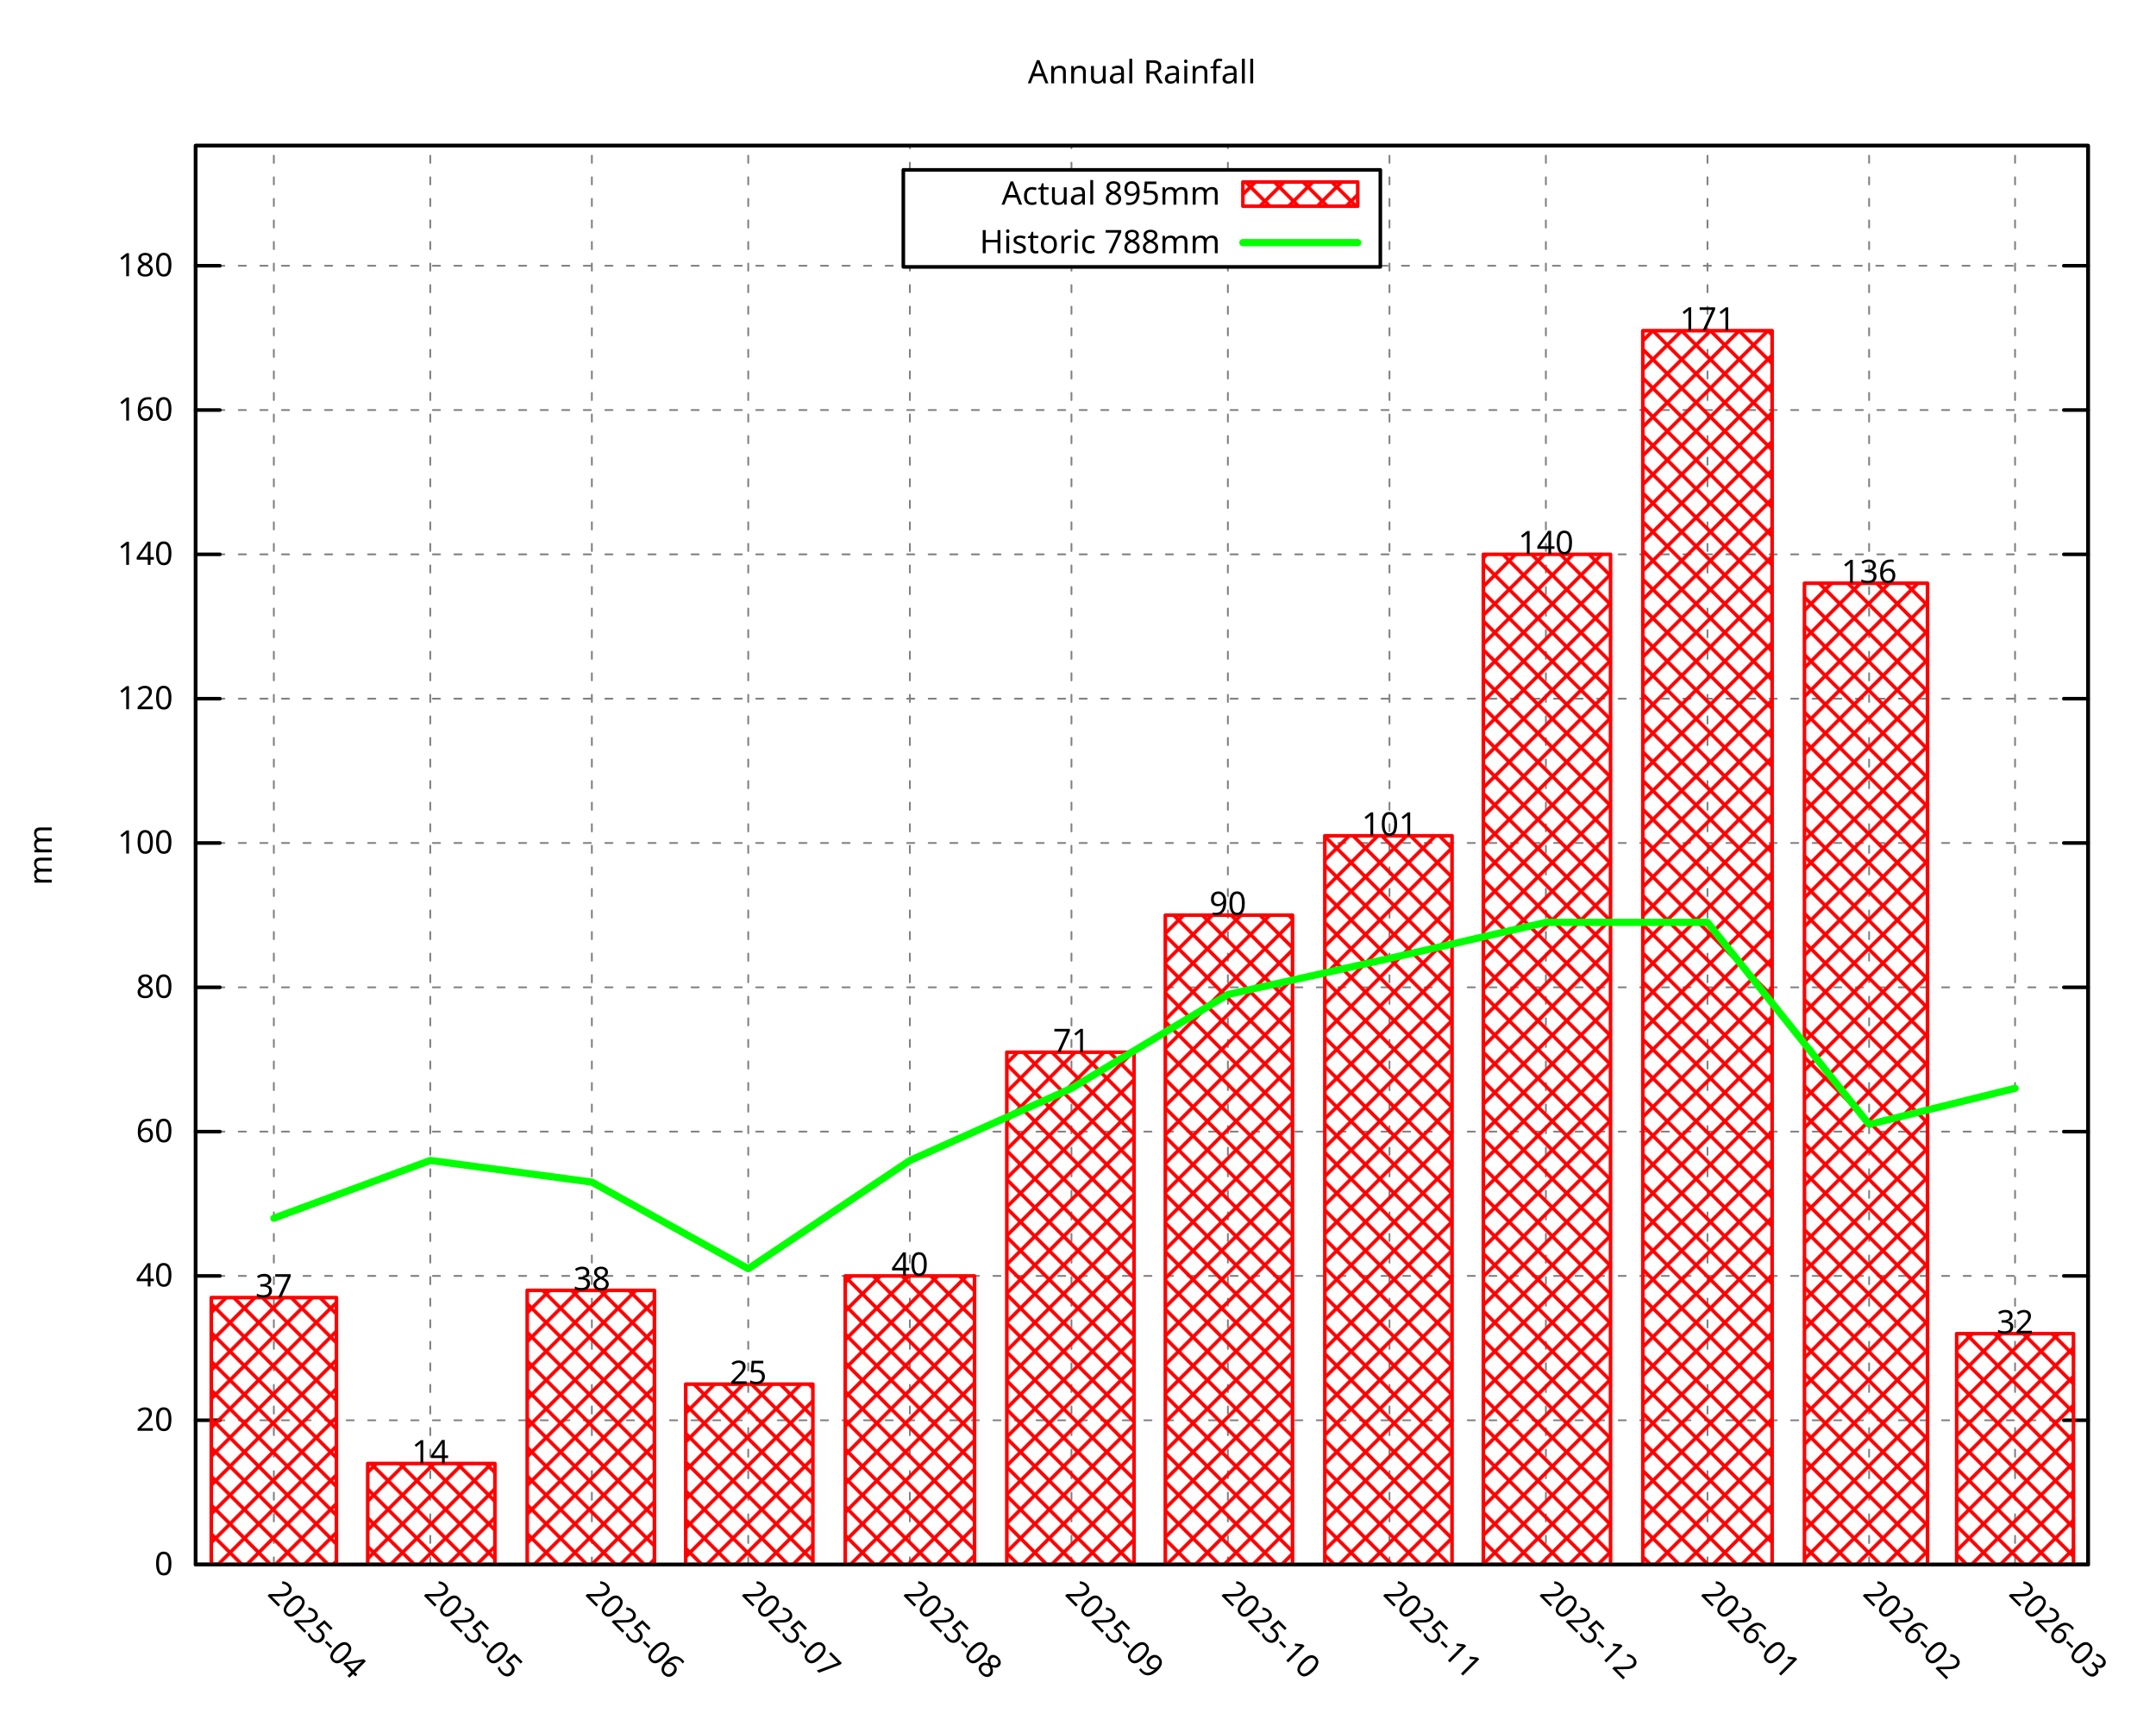
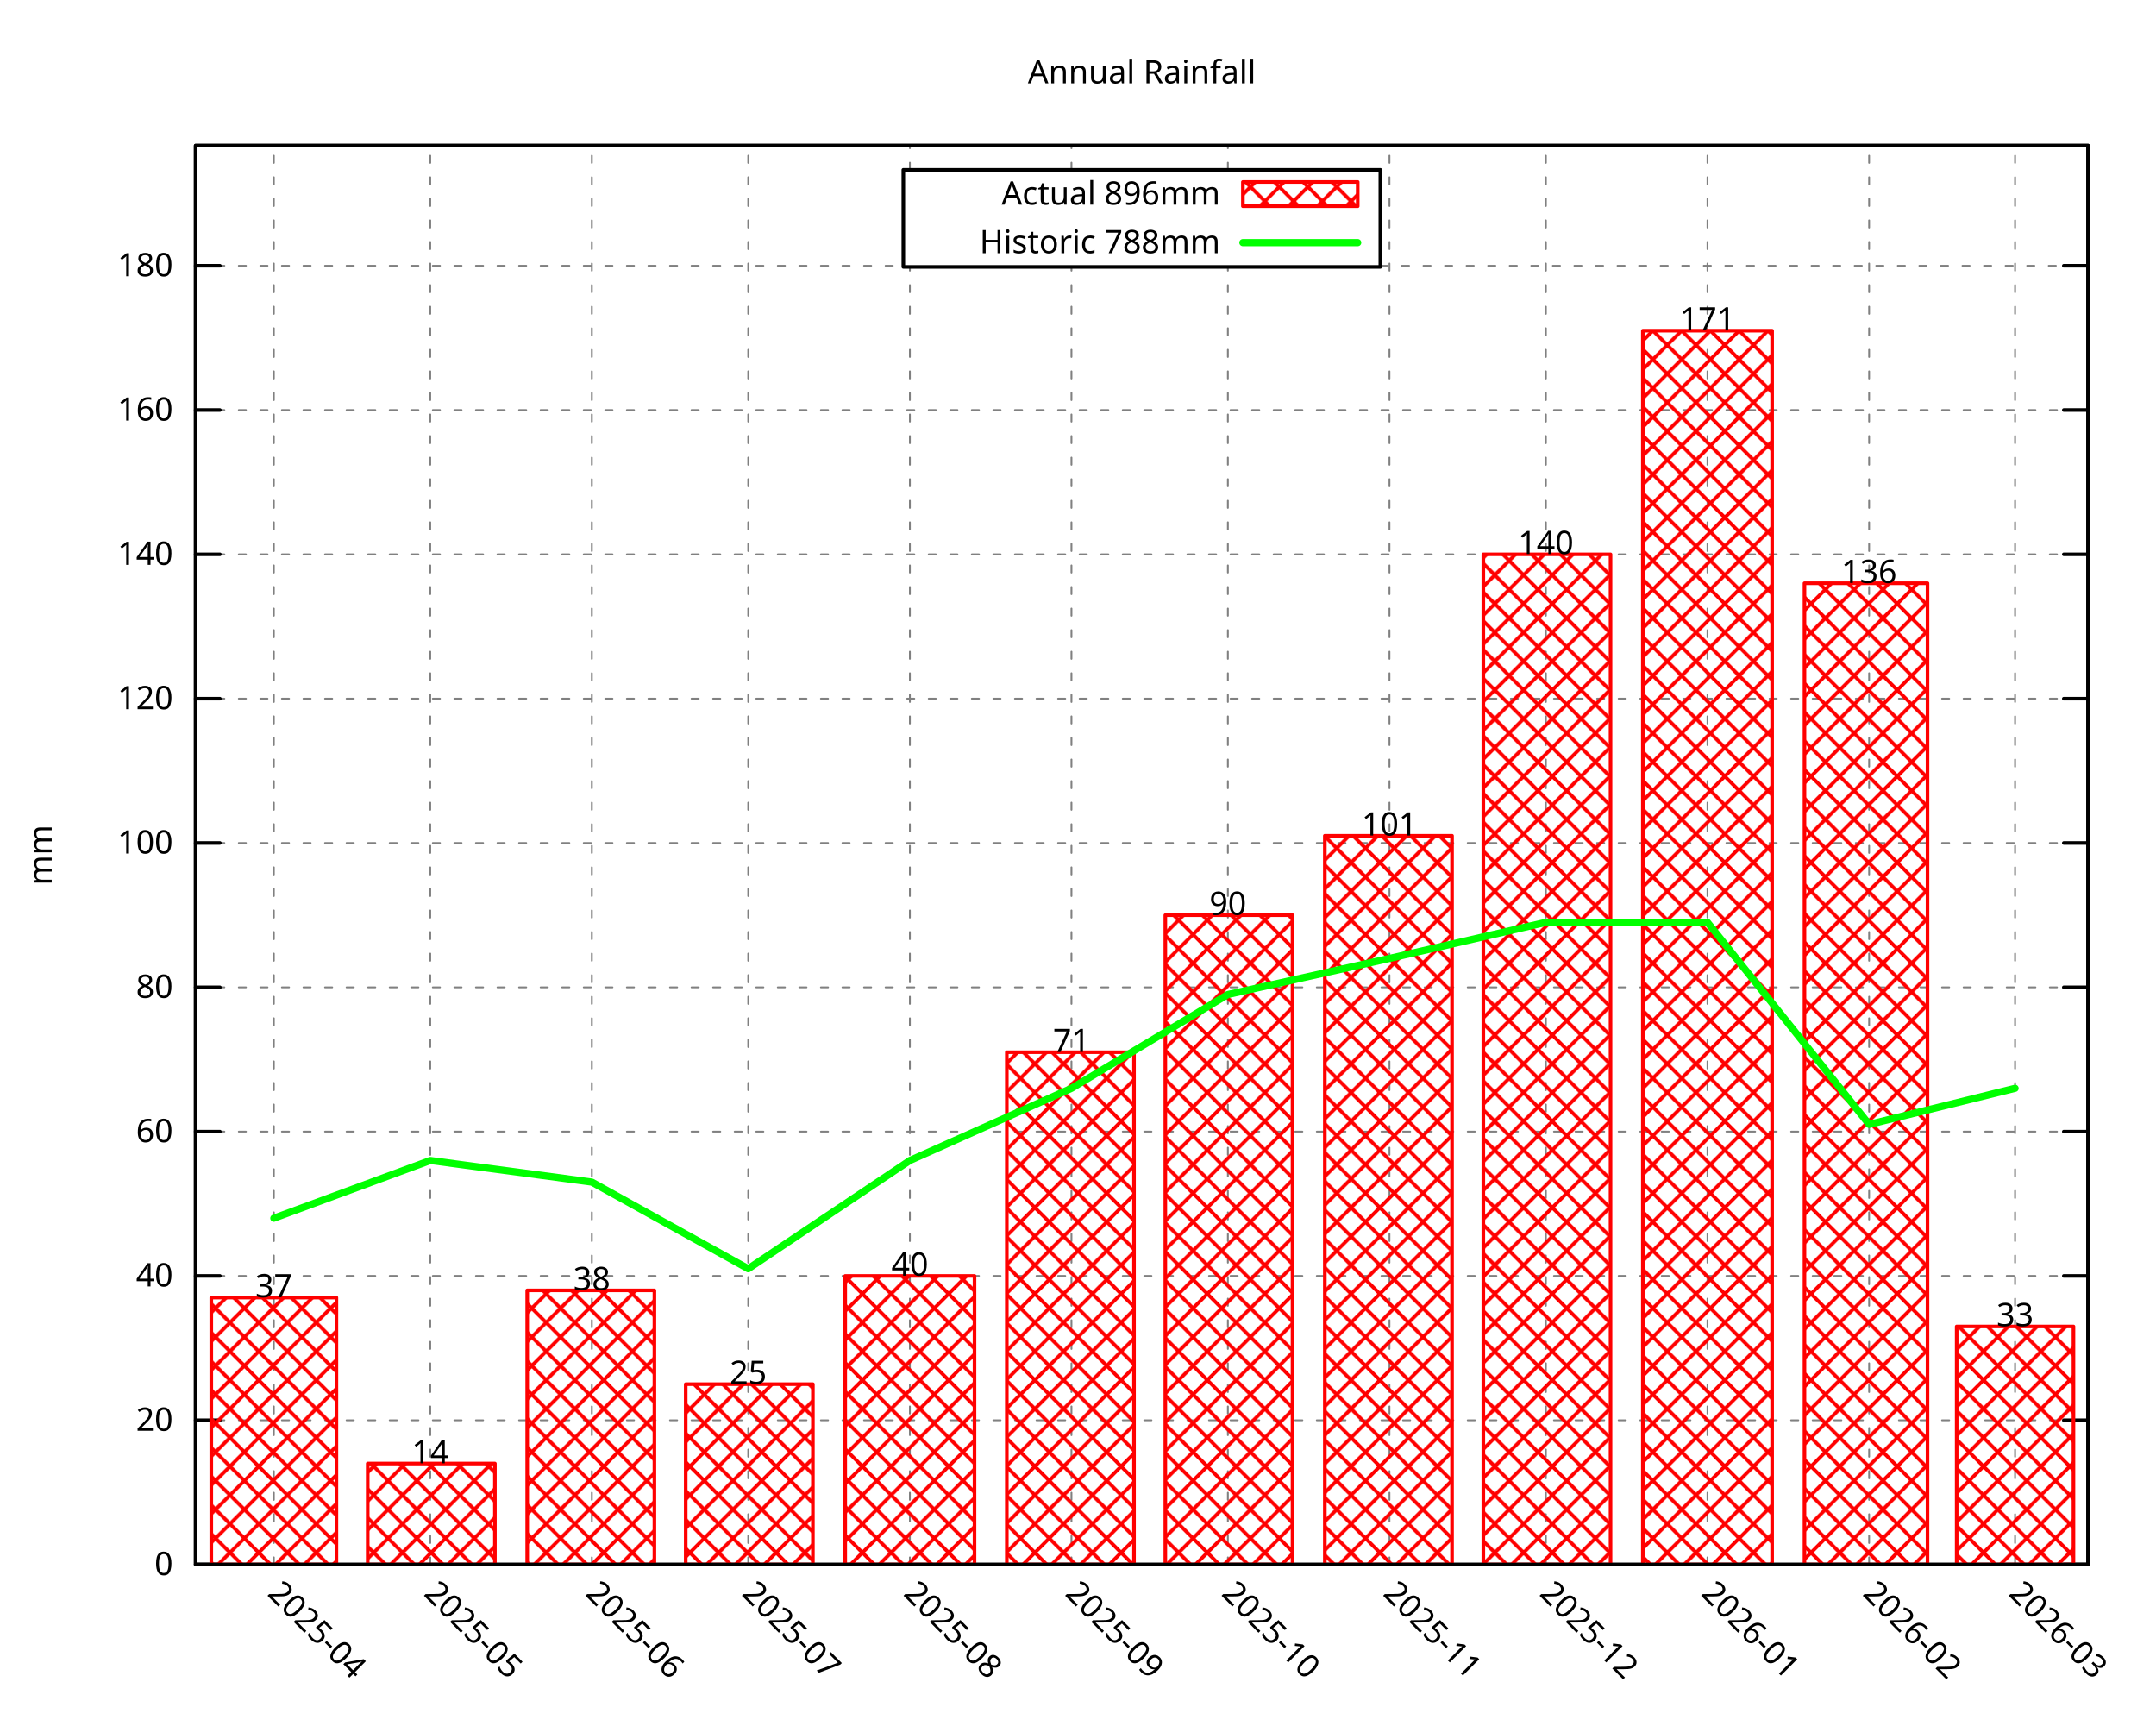
<svg xmlns="http://www.w3.org/2000/svg" xmlns:xlink="http://www.w3.org/1999/xlink" width="600" height="480" viewBox="0 0 600 480">
  <g id="gnuplot_canvas">
    <rect x="0" y="0" width="600" height="480" fill="none" />
    <defs>
      <circle id="gpDot" r="0.5" stroke-width="0.5" stroke="currentColor" />
      <path id="gpPt0" stroke-width="0.296" stroke="currentColor" d="M-1,0 h2 M0,-1 v2" />
      <path id="gpPt1" stroke-width="0.296" stroke="currentColor" d="M-1,-1 L1,1 M1,-1 L-1,1" />
      <path id="gpPt2" stroke-width="0.296" stroke="currentColor" d="M-1,0 L1,0 M0,-1 L0,1 M-1,-1 L1,1 M-1,1 L1,-1" />
      <rect id="gpPt3" stroke-width="0.296" stroke="currentColor" x="-1" y="-1" width="2" height="2" />
      <rect id="gpPt4" stroke-width="0.296" stroke="currentColor" fill="currentColor" x="-1" y="-1" width="2" height="2" />
      <circle id="gpPt5" stroke-width="0.296" stroke="currentColor" cx="0" cy="0" r="1" />
      <use xlink:href="#gpPt5" id="gpPt6" fill="currentColor" stroke="none" />
      <path id="gpPt7" stroke-width="0.296" stroke="currentColor" d="M0,-1.33 L-1.33,0.67 L1.33,0.67 z" />
      <use xlink:href="#gpPt7" id="gpPt8" fill="currentColor" stroke="none" />
      <use xlink:href="#gpPt7" id="gpPt9" stroke="currentColor" transform="rotate(180)" />
      <use xlink:href="#gpPt9" id="gpPt10" fill="currentColor" stroke="none" />
      <use xlink:href="#gpPt3" id="gpPt11" stroke="currentColor" transform="rotate(45)" />
      <use xlink:href="#gpPt11" id="gpPt12" fill="currentColor" stroke="none" />
      <path id="gpPt13" stroke-width="0.296" stroke="currentColor" d="M0,1.330 L1.265,0.411 L0.782,-1.067 L-0.782,-1.076 L-1.265,0.411 z" />
      <use xlink:href="#gpPt13" id="gpPt14" fill="currentColor" stroke="none" />
      <filter id="textbox" filterUnits="objectBoundingBox" x="0" y="0" height="1" width="1">
        <feFlood flood-color="white" flood-opacity="1" result="bgnd" />
        <feComposite in="SourceGraphic" in2="bgnd" operator="atop" />
      </filter>
      <filter id="greybox" filterUnits="objectBoundingBox" x="0" y="0" height="1" width="1">
        <feFlood flood-color="lightgrey" flood-opacity="1" result="grey" />
        <feComposite in="SourceGraphic" in2="grey" operator="atop" />
      </filter>
    </defs>
    <g fill="none" color="white" stroke="currentColor" stroke-width="1.00" stroke-linecap="round" stroke-linejoin="round">
</g>
    <g fill="none" color="black" stroke="currentColor" stroke-width="1.00" stroke-linecap="round" stroke-linejoin="round">
</g>
    <g fill="none" color="black" stroke="black" stroke-width="0.50" stroke-linecap="round" stroke-linejoin="round">
</g>
    <g fill="none" color="gray" stroke="currentColor" stroke-width="0.50" stroke-linecap="round" stroke-linejoin="round">
      <path stroke="gray" stroke-dasharray="2,4" class="gridline" d="M54.45,435.32 L581.09,435.32  " />
    </g>
    <g fill="none" color="gray" stroke="gray" stroke-width="1.00" stroke-linecap="round" stroke-linejoin="round">
</g>
    <g fill="none" color="black" stroke="currentColor" stroke-width="1.00" stroke-linecap="round" stroke-linejoin="round">
      <path stroke="black" d="M54.45,435.32 L61.20,435.32 M581.09,435.32 L574.34,435.32  " />
      <g transform="translate(48.15,438.25)" stroke="none" fill="black" font-family="Droid Sans" font-size="9.00" text-anchor="end">
        <text>
          <tspan font-family="Droid Sans"> 0</tspan>
        </text>
      </g>
    </g>
    <g fill="none" color="black" stroke="currentColor" stroke-width="1.00" stroke-linecap="round" stroke-linejoin="round">
</g>
    <g fill="none" color="black" stroke="black" stroke-width="0.50" stroke-linecap="round" stroke-linejoin="round">
</g>
    <g fill="none" color="gray" stroke="currentColor" stroke-width="0.50" stroke-linecap="round" stroke-linejoin="round">
      <path stroke="gray" stroke-dasharray="2,4" class="gridline" d="M54.45,395.17 L581.09,395.17  " />
    </g>
    <g fill="none" color="gray" stroke="gray" stroke-width="1.00" stroke-linecap="round" stroke-linejoin="round">
</g>
    <g fill="none" color="black" stroke="currentColor" stroke-width="1.00" stroke-linecap="round" stroke-linejoin="round">
      <path stroke="black" d="M54.45,395.17 L61.20,395.17 M581.09,395.17 L574.34,395.17  " />
      <g transform="translate(48.15,398.10)" stroke="none" fill="black" font-family="Droid Sans" font-size="9.00" text-anchor="end">
        <text>
          <tspan font-family="Droid Sans"> 20</tspan>
        </text>
      </g>
    </g>
    <g fill="none" color="black" stroke="currentColor" stroke-width="1.00" stroke-linecap="round" stroke-linejoin="round">
</g>
    <g fill="none" color="black" stroke="black" stroke-width="0.50" stroke-linecap="round" stroke-linejoin="round">
</g>
    <g fill="none" color="gray" stroke="currentColor" stroke-width="0.50" stroke-linecap="round" stroke-linejoin="round">
      <path stroke="gray" stroke-dasharray="2,4" class="gridline" d="M54.45,355.01 L581.09,355.01  " />
    </g>
    <g fill="none" color="gray" stroke="gray" stroke-width="1.00" stroke-linecap="round" stroke-linejoin="round">
</g>
    <g fill="none" color="black" stroke="currentColor" stroke-width="1.00" stroke-linecap="round" stroke-linejoin="round">
      <path stroke="black" d="M54.45,355.01 L61.20,355.01 M581.09,355.01 L574.34,355.01  " />
      <g transform="translate(48.15,357.94)" stroke="none" fill="black" font-family="Droid Sans" font-size="9.00" text-anchor="end">
        <text>
          <tspan font-family="Droid Sans"> 40</tspan>
        </text>
      </g>
    </g>
    <g fill="none" color="black" stroke="currentColor" stroke-width="1.00" stroke-linecap="round" stroke-linejoin="round">
</g>
    <g fill="none" color="black" stroke="black" stroke-width="0.50" stroke-linecap="round" stroke-linejoin="round">
</g>
    <g fill="none" color="gray" stroke="currentColor" stroke-width="0.50" stroke-linecap="round" stroke-linejoin="round">
      <path stroke="gray" stroke-dasharray="2,4" class="gridline" d="M54.45,314.86 L581.09,314.86  " />
    </g>
    <g fill="none" color="gray" stroke="gray" stroke-width="1.00" stroke-linecap="round" stroke-linejoin="round">
</g>
    <g fill="none" color="black" stroke="currentColor" stroke-width="1.00" stroke-linecap="round" stroke-linejoin="round">
      <path stroke="black" d="M54.45,314.86 L61.20,314.86 M581.09,314.86 L574.34,314.86  " />
      <g transform="translate(48.15,317.79)" stroke="none" fill="black" font-family="Droid Sans" font-size="9.00" text-anchor="end">
        <text>
          <tspan font-family="Droid Sans"> 60</tspan>
        </text>
      </g>
    </g>
    <g fill="none" color="black" stroke="currentColor" stroke-width="1.00" stroke-linecap="round" stroke-linejoin="round">
</g>
    <g fill="none" color="black" stroke="black" stroke-width="0.50" stroke-linecap="round" stroke-linejoin="round">
</g>
    <g fill="none" color="gray" stroke="currentColor" stroke-width="0.50" stroke-linecap="round" stroke-linejoin="round">
      <path stroke="gray" stroke-dasharray="2,4" class="gridline" d="M54.45,274.71 L581.09,274.71  " />
    </g>
    <g fill="none" color="gray" stroke="gray" stroke-width="1.00" stroke-linecap="round" stroke-linejoin="round">
</g>
    <g fill="none" color="black" stroke="currentColor" stroke-width="1.00" stroke-linecap="round" stroke-linejoin="round">
      <path stroke="black" d="M54.45,274.71 L61.20,274.71 M581.09,274.71 L574.34,274.71  " />
      <g transform="translate(48.15,277.64)" stroke="none" fill="black" font-family="Droid Sans" font-size="9.00" text-anchor="end">
        <text>
          <tspan font-family="Droid Sans"> 80</tspan>
        </text>
      </g>
    </g>
    <g fill="none" color="black" stroke="currentColor" stroke-width="1.00" stroke-linecap="round" stroke-linejoin="round">
</g>
    <g fill="none" color="black" stroke="black" stroke-width="0.50" stroke-linecap="round" stroke-linejoin="round">
</g>
    <g fill="none" color="gray" stroke="currentColor" stroke-width="0.50" stroke-linecap="round" stroke-linejoin="round">
      <path stroke="gray" stroke-dasharray="2,4" class="gridline" d="M54.45,234.55 L581.09,234.55  " />
    </g>
    <g fill="none" color="gray" stroke="gray" stroke-width="1.00" stroke-linecap="round" stroke-linejoin="round">
</g>
    <g fill="none" color="black" stroke="currentColor" stroke-width="1.00" stroke-linecap="round" stroke-linejoin="round">
      <path stroke="black" d="M54.45,234.55 L61.20,234.55 M581.09,234.55 L574.34,234.55  " />
      <g transform="translate(48.15,237.48)" stroke="none" fill="black" font-family="Droid Sans" font-size="9.00" text-anchor="end">
        <text>
          <tspan font-family="Droid Sans"> 100</tspan>
        </text>
      </g>
    </g>
    <g fill="none" color="black" stroke="currentColor" stroke-width="1.00" stroke-linecap="round" stroke-linejoin="round">
</g>
    <g fill="none" color="black" stroke="black" stroke-width="0.50" stroke-linecap="round" stroke-linejoin="round">
</g>
    <g fill="none" color="gray" stroke="currentColor" stroke-width="0.50" stroke-linecap="round" stroke-linejoin="round">
      <path stroke="gray" stroke-dasharray="2,4" class="gridline" d="M54.45,194.40 L581.09,194.40  " />
    </g>
    <g fill="none" color="gray" stroke="gray" stroke-width="1.00" stroke-linecap="round" stroke-linejoin="round">
</g>
    <g fill="none" color="black" stroke="currentColor" stroke-width="1.00" stroke-linecap="round" stroke-linejoin="round">
      <path stroke="black" d="M54.45,194.40 L61.20,194.40 M581.09,194.40 L574.34,194.40  " />
      <g transform="translate(48.15,197.33)" stroke="none" fill="black" font-family="Droid Sans" font-size="9.00" text-anchor="end">
        <text>
          <tspan font-family="Droid Sans"> 120</tspan>
        </text>
      </g>
    </g>
    <g fill="none" color="black" stroke="currentColor" stroke-width="1.00" stroke-linecap="round" stroke-linejoin="round">
</g>
    <g fill="none" color="black" stroke="black" stroke-width="0.50" stroke-linecap="round" stroke-linejoin="round">
</g>
    <g fill="none" color="gray" stroke="currentColor" stroke-width="0.50" stroke-linecap="round" stroke-linejoin="round">
      <path stroke="gray" stroke-dasharray="2,4" class="gridline" d="M54.45,154.24 L581.09,154.24  " />
    </g>
    <g fill="none" color="gray" stroke="gray" stroke-width="1.00" stroke-linecap="round" stroke-linejoin="round">
</g>
    <g fill="none" color="black" stroke="currentColor" stroke-width="1.00" stroke-linecap="round" stroke-linejoin="round">
      <path stroke="black" d="M54.45,154.24 L61.20,154.24 M581.09,154.24 L574.34,154.24  " />
      <g transform="translate(48.15,157.17)" stroke="none" fill="black" font-family="Droid Sans" font-size="9.00" text-anchor="end">
        <text>
          <tspan font-family="Droid Sans"> 140</tspan>
        </text>
      </g>
    </g>
    <g fill="none" color="black" stroke="currentColor" stroke-width="1.00" stroke-linecap="round" stroke-linejoin="round">
</g>
    <g fill="none" color="black" stroke="black" stroke-width="0.50" stroke-linecap="round" stroke-linejoin="round">
</g>
    <g fill="none" color="gray" stroke="currentColor" stroke-width="0.50" stroke-linecap="round" stroke-linejoin="round">
      <path stroke="gray" stroke-dasharray="2,4" class="gridline" d="M54.45,114.09 L581.09,114.09  " />
    </g>
    <g fill="none" color="gray" stroke="gray" stroke-width="1.00" stroke-linecap="round" stroke-linejoin="round">
</g>
    <g fill="none" color="black" stroke="currentColor" stroke-width="1.00" stroke-linecap="round" stroke-linejoin="round">
      <path stroke="black" d="M54.45,114.09 L61.20,114.09 M581.09,114.09 L574.34,114.09  " />
      <g transform="translate(48.15,117.02)" stroke="none" fill="black" font-family="Droid Sans" font-size="9.00" text-anchor="end">
        <text>
          <tspan font-family="Droid Sans"> 160</tspan>
        </text>
      </g>
    </g>
    <g fill="none" color="black" stroke="currentColor" stroke-width="1.00" stroke-linecap="round" stroke-linejoin="round">
</g>
    <g fill="none" color="black" stroke="black" stroke-width="0.50" stroke-linecap="round" stroke-linejoin="round">
</g>
    <g fill="none" color="gray" stroke="currentColor" stroke-width="0.50" stroke-linecap="round" stroke-linejoin="round">
      <path stroke="gray" stroke-dasharray="2,4" class="gridline" d="M54.45,73.94 L251.39,73.94 M384.14,73.94 L581.09,73.94  " />
    </g>
    <g fill="none" color="gray" stroke="gray" stroke-width="1.00" stroke-linecap="round" stroke-linejoin="round">
</g>
    <g fill="none" color="black" stroke="currentColor" stroke-width="1.00" stroke-linecap="round" stroke-linejoin="round">
      <path stroke="black" d="M54.45,73.94 L61.20,73.94 M581.09,73.94 L574.34,73.94  " />
      <g transform="translate(48.15,76.87)" stroke="none" fill="black" font-family="Droid Sans" font-size="9.00" text-anchor="end">
        <text>
          <tspan font-family="Droid Sans"> 180</tspan>
        </text>
      </g>
    </g>
    <g fill="none" color="black" stroke="currentColor" stroke-width="1.00" stroke-linecap="round" stroke-linejoin="round">
</g>
    <g fill="none" color="black" stroke="black" stroke-width="0.50" stroke-linecap="round" stroke-linejoin="round">
</g>
    <g fill="none" color="gray" stroke="currentColor" stroke-width="0.50" stroke-linecap="round" stroke-linejoin="round">
      <path stroke="gray" stroke-dasharray="2,4" class="gridline" d="M76.21,435.32 L76.21,40.51  " />
    </g>
    <g fill="none" color="gray" stroke="gray" stroke-width="1.00" stroke-linecap="round" stroke-linejoin="round">
</g>
    <g fill="none" color="black" stroke="currentColor" stroke-width="1.00" stroke-linecap="round" stroke-linejoin="round">
      <path stroke="black" d="M76.21,435.32 M76.21,40.51  " />
      <g transform="translate(74.14,443.69) rotate(45.00)" stroke="none" fill="black" font-family="Droid Sans" font-size="9.00" text-anchor="start">
        <text>
          <tspan font-family="Droid Sans">2025-04</tspan>
        </text>
      </g>
    </g>
    <g fill="none" color="black" stroke="currentColor" stroke-width="1.00" stroke-linecap="round" stroke-linejoin="round">
</g>
    <g fill="none" color="black" stroke="black" stroke-width="0.50" stroke-linecap="round" stroke-linejoin="round">
</g>
    <g fill="none" color="gray" stroke="currentColor" stroke-width="0.50" stroke-linecap="round" stroke-linejoin="round">
      <path stroke="gray" stroke-dasharray="2,4" class="gridline" d="M119.74,435.32 L119.74,40.51  " />
    </g>
    <g fill="none" color="gray" stroke="gray" stroke-width="1.00" stroke-linecap="round" stroke-linejoin="round">
</g>
    <g fill="none" color="black" stroke="currentColor" stroke-width="1.00" stroke-linecap="round" stroke-linejoin="round">
      <path stroke="black" d="M119.74,435.32 M119.74,40.51  " />
      <g transform="translate(117.67,443.69) rotate(45.00)" stroke="none" fill="black" font-family="Droid Sans" font-size="9.00" text-anchor="start">
        <text>
          <tspan font-family="Droid Sans">2025-05</tspan>
        </text>
      </g>
    </g>
    <g fill="none" color="black" stroke="currentColor" stroke-width="1.00" stroke-linecap="round" stroke-linejoin="round">
</g>
    <g fill="none" color="black" stroke="black" stroke-width="0.50" stroke-linecap="round" stroke-linejoin="round">
</g>
    <g fill="none" color="gray" stroke="currentColor" stroke-width="0.50" stroke-linecap="round" stroke-linejoin="round">
      <path stroke="gray" stroke-dasharray="2,4" class="gridline" d="M164.71,435.32 L164.71,40.51  " />
    </g>
    <g fill="none" color="gray" stroke="gray" stroke-width="1.00" stroke-linecap="round" stroke-linejoin="round">
</g>
    <g fill="none" color="black" stroke="currentColor" stroke-width="1.00" stroke-linecap="round" stroke-linejoin="round">
      <path stroke="black" d="M164.71,435.32 M164.71,40.51  " />
      <g transform="translate(162.64,443.69) rotate(45.00)" stroke="none" fill="black" font-family="Droid Sans" font-size="9.00" text-anchor="start">
        <text>
          <tspan font-family="Droid Sans">2025-06</tspan>
        </text>
      </g>
    </g>
    <g fill="none" color="black" stroke="currentColor" stroke-width="1.00" stroke-linecap="round" stroke-linejoin="round">
</g>
    <g fill="none" color="black" stroke="black" stroke-width="0.50" stroke-linecap="round" stroke-linejoin="round">
</g>
    <g fill="none" color="gray" stroke="currentColor" stroke-width="0.50" stroke-linecap="round" stroke-linejoin="round">
      <path stroke="gray" stroke-dasharray="2,4" class="gridline" d="M208.23,435.32 L208.23,40.51  " />
    </g>
    <g fill="none" color="gray" stroke="gray" stroke-width="1.00" stroke-linecap="round" stroke-linejoin="round">
</g>
    <g fill="none" color="black" stroke="currentColor" stroke-width="1.00" stroke-linecap="round" stroke-linejoin="round">
      <path stroke="black" d="M208.23,435.32 M208.23,40.51  " />
      <g transform="translate(206.16,443.69) rotate(45.00)" stroke="none" fill="black" font-family="Droid Sans" font-size="9.00" text-anchor="start">
        <text>
          <tspan font-family="Droid Sans">2025-07</tspan>
        </text>
      </g>
    </g>
    <g fill="none" color="black" stroke="currentColor" stroke-width="1.00" stroke-linecap="round" stroke-linejoin="round">
</g>
    <g fill="none" color="black" stroke="black" stroke-width="0.50" stroke-linecap="round" stroke-linejoin="round">
</g>
    <g fill="none" color="gray" stroke="currentColor" stroke-width="0.50" stroke-linecap="round" stroke-linejoin="round">
      <path stroke="gray" stroke-dasharray="2,4" class="gridline" d="M253.21,435.32 L253.21,74.26 M253.21,47.26 L253.21,40.51  " />
    </g>
    <g fill="none" color="gray" stroke="gray" stroke-width="1.00" stroke-linecap="round" stroke-linejoin="round">
</g>
    <g fill="none" color="black" stroke="currentColor" stroke-width="1.00" stroke-linecap="round" stroke-linejoin="round">
      <path stroke="black" d="M253.21,435.32 M253.21,40.51  " />
      <g transform="translate(251.14,443.69) rotate(45.00)" stroke="none" fill="black" font-family="Droid Sans" font-size="9.00" text-anchor="start">
        <text>
          <tspan font-family="Droid Sans">2025-08</tspan>
        </text>
      </g>
    </g>
    <g fill="none" color="black" stroke="currentColor" stroke-width="1.00" stroke-linecap="round" stroke-linejoin="round">
</g>
    <g fill="none" color="black" stroke="black" stroke-width="0.50" stroke-linecap="round" stroke-linejoin="round">
</g>
    <g fill="none" color="gray" stroke="currentColor" stroke-width="0.50" stroke-linecap="round" stroke-linejoin="round">
      <path stroke="gray" stroke-dasharray="2,4" class="gridline" d="M298.18,435.32 L298.18,74.26 M298.18,47.26 L298.18,40.51  " />
    </g>
    <g fill="none" color="gray" stroke="gray" stroke-width="1.00" stroke-linecap="round" stroke-linejoin="round">
</g>
    <g fill="none" color="black" stroke="currentColor" stroke-width="1.00" stroke-linecap="round" stroke-linejoin="round">
      <path stroke="black" d="M298.18,435.32 M298.18,40.51  " />
      <g transform="translate(296.11,443.69) rotate(45.00)" stroke="none" fill="black" font-family="Droid Sans" font-size="9.00" text-anchor="start">
        <text>
          <tspan font-family="Droid Sans">2025-09</tspan>
        </text>
      </g>
    </g>
    <g fill="none" color="black" stroke="currentColor" stroke-width="1.00" stroke-linecap="round" stroke-linejoin="round">
</g>
    <g fill="none" color="black" stroke="black" stroke-width="0.50" stroke-linecap="round" stroke-linejoin="round">
</g>
    <g fill="none" color="gray" stroke="currentColor" stroke-width="0.50" stroke-linecap="round" stroke-linejoin="round">
      <path stroke="gray" stroke-dasharray="2,4" class="gridline" d="M341.71,435.32 L341.71,74.26 M341.71,47.26 L341.71,40.51  " />
    </g>
    <g fill="none" color="gray" stroke="gray" stroke-width="1.00" stroke-linecap="round" stroke-linejoin="round">
</g>
    <g fill="none" color="black" stroke="currentColor" stroke-width="1.00" stroke-linecap="round" stroke-linejoin="round">
      <path stroke="black" d="M341.71,435.32 M341.71,40.51  " />
      <g transform="translate(339.64,443.69) rotate(45.00)" stroke="none" fill="black" font-family="Droid Sans" font-size="9.00" text-anchor="start">
        <text>
          <tspan font-family="Droid Sans">2025-10</tspan>
        </text>
      </g>
    </g>
    <g fill="none" color="black" stroke="currentColor" stroke-width="1.00" stroke-linecap="round" stroke-linejoin="round">
</g>
    <g fill="none" color="black" stroke="black" stroke-width="0.50" stroke-linecap="round" stroke-linejoin="round">
</g>
    <g fill="none" color="gray" stroke="currentColor" stroke-width="0.50" stroke-linecap="round" stroke-linejoin="round">
      <path stroke="gray" stroke-dasharray="2,4" class="gridline" d="M386.68,435.32 L386.68,40.51  " />
    </g>
    <g fill="none" color="gray" stroke="gray" stroke-width="1.00" stroke-linecap="round" stroke-linejoin="round">
</g>
    <g fill="none" color="black" stroke="currentColor" stroke-width="1.00" stroke-linecap="round" stroke-linejoin="round">
      <path stroke="black" d="M386.68,435.32 M386.68,40.51  " />
      <g transform="translate(384.61,443.69) rotate(45.00)" stroke="none" fill="black" font-family="Droid Sans" font-size="9.00" text-anchor="start">
        <text>
          <tspan font-family="Droid Sans">2025-11</tspan>
        </text>
      </g>
    </g>
    <g fill="none" color="black" stroke="currentColor" stroke-width="1.00" stroke-linecap="round" stroke-linejoin="round">
</g>
    <g fill="none" color="black" stroke="black" stroke-width="0.50" stroke-linecap="round" stroke-linejoin="round">
</g>
    <g fill="none" color="gray" stroke="currentColor" stroke-width="0.50" stroke-linecap="round" stroke-linejoin="round">
      <path stroke="gray" stroke-dasharray="2,4" class="gridline" d="M430.21,435.32 L430.21,40.51  " />
    </g>
    <g fill="none" color="gray" stroke="gray" stroke-width="1.00" stroke-linecap="round" stroke-linejoin="round">
</g>
    <g fill="none" color="black" stroke="currentColor" stroke-width="1.00" stroke-linecap="round" stroke-linejoin="round">
      <path stroke="black" d="M430.21,435.32 M430.21,40.51  " />
      <g transform="translate(428.14,443.69) rotate(45.00)" stroke="none" fill="black" font-family="Droid Sans" font-size="9.00" text-anchor="start">
        <text>
          <tspan font-family="Droid Sans">2025-12</tspan>
        </text>
      </g>
    </g>
    <g fill="none" color="black" stroke="currentColor" stroke-width="1.00" stroke-linecap="round" stroke-linejoin="round">
</g>
    <g fill="none" color="black" stroke="black" stroke-width="0.50" stroke-linecap="round" stroke-linejoin="round">
</g>
    <g fill="none" color="gray" stroke="currentColor" stroke-width="0.50" stroke-linecap="round" stroke-linejoin="round">
      <path stroke="gray" stroke-dasharray="2,4" class="gridline" d="M475.18,435.32 L475.18,40.51  " />
    </g>
    <g fill="none" color="gray" stroke="gray" stroke-width="1.00" stroke-linecap="round" stroke-linejoin="round">
</g>
    <g fill="none" color="black" stroke="currentColor" stroke-width="1.00" stroke-linecap="round" stroke-linejoin="round">
      <path stroke="black" d="M475.18,435.32 M475.18,40.51  " />
      <g transform="translate(473.11,443.69) rotate(45.00)" stroke="none" fill="black" font-family="Droid Sans" font-size="9.00" text-anchor="start">
        <text>
          <tspan font-family="Droid Sans">2026-01</tspan>
        </text>
      </g>
    </g>
    <g fill="none" color="black" stroke="currentColor" stroke-width="1.00" stroke-linecap="round" stroke-linejoin="round">
</g>
    <g fill="none" color="black" stroke="black" stroke-width="0.50" stroke-linecap="round" stroke-linejoin="round">
</g>
    <g fill="none" color="gray" stroke="currentColor" stroke-width="0.50" stroke-linecap="round" stroke-linejoin="round">
      <path stroke="gray" stroke-dasharray="2,4" class="gridline" d="M520.16,435.32 L520.16,40.51  " />
    </g>
    <g fill="none" color="gray" stroke="gray" stroke-width="1.00" stroke-linecap="round" stroke-linejoin="round">
</g>
    <g fill="none" color="black" stroke="currentColor" stroke-width="1.00" stroke-linecap="round" stroke-linejoin="round">
      <path stroke="black" d="M520.16,435.32 M520.16,40.51  " />
      <g transform="translate(518.09,443.69) rotate(45.00)" stroke="none" fill="black" font-family="Droid Sans" font-size="9.00" text-anchor="start">
        <text>
          <tspan font-family="Droid Sans">2026-02</tspan>
        </text>
      </g>
    </g>
    <g fill="none" color="black" stroke="currentColor" stroke-width="1.00" stroke-linecap="round" stroke-linejoin="round">
</g>
    <g fill="none" color="black" stroke="black" stroke-width="0.50" stroke-linecap="round" stroke-linejoin="round">
</g>
    <g fill="none" color="gray" stroke="currentColor" stroke-width="0.50" stroke-linecap="round" stroke-linejoin="round">
      <path stroke="gray" stroke-dasharray="2,4" class="gridline" d="M560.78,435.32 L560.78,40.51  " />
    </g>
    <g fill="none" color="gray" stroke="gray" stroke-width="1.00" stroke-linecap="round" stroke-linejoin="round">
</g>
    <g fill="none" color="black" stroke="currentColor" stroke-width="1.00" stroke-linecap="round" stroke-linejoin="round">
      <path stroke="black" d="M560.78,435.32 M560.78,40.51  " />
      <g transform="translate(558.71,443.69) rotate(45.00)" stroke="none" fill="black" font-family="Droid Sans" font-size="9.00" text-anchor="start">
        <text>
          <tspan font-family="Droid Sans">2026-03</tspan>
        </text>
      </g>
    </g>
    <g fill="none" color="black" stroke="currentColor" stroke-width="1.00" stroke-linecap="round" stroke-linejoin="round">
</g>
    <g fill="none" color="black" stroke="currentColor" stroke-width="1.00" stroke-linecap="round" stroke-linejoin="round">
      <path stroke="black" d="M54.45,40.51 L54.45,435.32 L581.09,435.32 L581.09,40.51 L54.45,40.51 Z  " />
    </g>
    <g fill="none" color="black" stroke="currentColor" stroke-width="1.00" stroke-linecap="round" stroke-linejoin="round">
</g>
    <g fill="none" color="black" stroke="currentColor" stroke-width="1.00" stroke-linecap="round" stroke-linejoin="round">
      <path stroke="black" d="M251.39,74.26 L251.39,47.26 L384.14,47.26 L384.14,74.26 L251.39,74.26 Z  " />
    </g>
    <g id="gnuplot_plot_1">
      <g fill="none" color="black" stroke="currentColor" stroke-width="1.00" stroke-linecap="round" stroke-linejoin="round">
        <g transform="translate(339.59,56.94)" stroke="none" fill="black" font-family="Droid Sans" font-size="9.00" text-anchor="end">
          <text>
-             <tspan font-family="Droid Sans">Actual 895mm</tspan>
+             <tspan font-family="Droid Sans">Actual 896mm</tspan>
          </text>
        </g>
      </g>
      <g fill="none" color="black" stroke="currentColor" stroke-width="1.00" stroke-linecap="round" stroke-linejoin="round">
        <defs>
          <pattern id="gpPat1" patternUnits="userSpaceOnUse" x="0" y="0" width="8" height="8">
            <path style="fill:none; stroke:rgb(255,0,0)" d="M0,0 L8,8 M0,8 L8,0" />
          </pattern>
        </defs>
        <g stroke="none" shape-rendering="crispEdges">
          <polygon fill="url(#gpPat1)" points="345.89,57.38 377.84,57.38 377.84,50.63 345.89,50.63 " />
        </g>
        <path stroke="rgb(255,   0,   0)" d="M345.89,57.38 L377.84,57.38 L377.84,50.64 L345.89,50.64 L345.89,57.38 Z  " />
      </g>
      <g fill="none" color="black" stroke="currentColor" stroke-width="1.00" stroke-linecap="round" stroke-linejoin="round">
        <defs>
          <pattern id="gpPat2" patternUnits="userSpaceOnUse" x="0" y="0" width="8" height="8">
            <path style="fill:none; stroke:rgb(255,0,0)" d="M0,0 L8,8 M0,8 L8,0" />
          </pattern>
        </defs>
        <g stroke="none" shape-rendering="crispEdges">
          <polygon fill="url(#gpPat2)" points="58.80,435.32 93.63,435.32 93.63,361.03 58.80,361.03 " />
        </g>
        <path stroke="rgb(255,   0,   0)" d="M58.80,435.32 L58.80,361.04 L93.62,361.04 L93.62,435.32 L58.80,435.32 Z  " />
        <g stroke="none" shape-rendering="crispEdges">
          <polygon fill="url(#gpPat2)" points="102.33,435.32 137.74,435.32 137.74,407.20 102.33,407.20 " />
        </g>
        <path stroke="rgb(255,   0,   0)" d="M102.33,435.32 L102.33,407.21 L137.73,407.21 L137.73,435.32 L102.33,435.32 Z  " />
        <g stroke="none" shape-rendering="crispEdges">
          <polygon fill="url(#gpPat2)" points="146.72,435.32 182.13,435.32 182.13,359.02 146.72,359.02 " />
        </g>
        <path stroke="rgb(255,   0,   0)" d="M146.72,435.32 L146.72,359.03 L182.12,359.03 L182.12,435.32 L146.72,435.32 Z  " />
        <g stroke="none" shape-rendering="crispEdges">
          <polygon fill="url(#gpPat2)" points="190.83,435.32 226.23,435.32 226.23,385.12 190.83,385.12 " />
        </g>
        <path stroke="rgb(255,   0,   0)" d="M190.83,435.32 L190.83,385.13 L226.22,385.13 L226.22,435.32 L190.83,435.32 Z  " />
        <g stroke="none" shape-rendering="crispEdges">
          <polygon fill="url(#gpPat2)" points="235.22,435.32 271.21,435.32 271.21,355.00 235.22,355.00 " />
        </g>
        <path stroke="rgb(255,   0,   0)" d="M235.22,435.32 L235.22,355.01 L271.20,355.01 L271.20,435.32 L235.22,435.32 Z  " />
        <g stroke="none" shape-rendering="crispEdges">
          <polygon fill="url(#gpPat2)" points="280.19,435.32 315.60,435.32 315.60,292.76 280.19,292.76 " />
        </g>
        <path stroke="rgb(255,   0,   0)" d="M280.19,435.32 L280.19,292.77 L315.59,292.77 L315.59,435.32 L280.19,435.32 Z  " />
        <g stroke="none" shape-rendering="crispEdges">
          <polygon fill="url(#gpPat2)" points="324.30,435.32 359.71,435.32 359.71,254.62 324.30,254.62 " />
        </g>
        <path stroke="rgb(255,   0,   0)" d="M324.30,435.32 L324.30,254.63 L359.70,254.63 L359.70,435.32 L324.30,435.32 Z  " />
        <g stroke="none" shape-rendering="crispEdges">
          <polygon fill="url(#gpPat2)" points="368.69,435.32 404.10,435.32 404.10,232.53 368.69,232.53 " />
        </g>
        <path stroke="rgb(255,   0,   0)" d="M368.69,435.32 L368.69,232.54 L404.09,232.54 L404.09,435.32 L368.69,435.32 Z  " />
        <g stroke="none" shape-rendering="crispEdges">
          <polygon fill="url(#gpPat2)" points="412.80,435.32 448.21,435.32 448.21,154.23 412.80,154.23 " />
        </g>
        <path stroke="rgb(255,   0,   0)" d="M412.80,435.32 L412.80,154.24 L448.20,154.24 L448.20,435.32 L412.80,435.32 Z  " />
        <g stroke="none" shape-rendering="crispEdges">
          <polygon fill="url(#gpPat2)" points="457.19,435.32 493.18,435.32 493.18,92.00 457.19,92.00 " />
        </g>
        <path stroke="rgb(255,   0,   0)" d="M457.19,435.32 L457.19,92.01 L493.17,92.01 L493.17,435.32 L457.19,435.32 Z  " />
        <g stroke="none" shape-rendering="crispEdges">
          <polygon fill="url(#gpPat2)" points="502.17,435.32 536.42,435.32 536.42,162.27 502.17,162.27 " />
        </g>
        <path stroke="rgb(255,   0,   0)" d="M502.17,435.32 L502.17,162.28 L536.41,162.28 L536.41,435.32 L502.17,435.32 Z  " />
        <g stroke="none" shape-rendering="crispEdges">
-           <polygon fill="url(#gpPat2)" points="544.53,435.32 577.04,435.32 577.04,371.06 544.53,371.06 " />
-         </g>
-         <path stroke="rgb(255,   0,   0)" d="M544.53,435.32 L544.53,371.07 L577.03,371.07 L577.03,435.32 L544.53,435.32 Z  " />
+           <polygon fill="url(#gpPat2)" points="544.53,435.32 577.04,435.32 577.04,369.06 544.53,369.06 " />
+         </g>
+         <path stroke="rgb(255,   0,   0)" d="M544.53,435.32 L544.53,369.07 L577.03,369.07 L577.03,435.32 L544.53,435.32 Z  " />
      </g>
    </g>
    <g id="gnuplot_plot_2" fill="none">
      <g fill="none" color="black" stroke="currentColor" stroke-width="1.00" stroke-linecap="round" stroke-linejoin="round">
        <g transform="translate(76.21,360.95)" stroke="none" fill="black" font-family="Droid Sans" font-size="9.00" text-anchor="middle">
          <text>
            <tspan font-family="Droid Sans">37</tspan>
          </text>
        </g>
        <g transform="translate(119.74,407.13)" stroke="none" fill="black" font-family="Droid Sans" font-size="9.00" text-anchor="middle">
          <text>
            <tspan font-family="Droid Sans">14</tspan>
          </text>
        </g>
        <g transform="translate(164.71,358.95)" stroke="none" fill="black" font-family="Droid Sans" font-size="9.00" text-anchor="middle">
          <text>
            <tspan font-family="Droid Sans">38</tspan>
          </text>
        </g>
        <g transform="translate(208.23,385.05)" stroke="none" fill="black" font-family="Droid Sans" font-size="9.00" text-anchor="middle">
          <text>
            <tspan font-family="Droid Sans">25</tspan>
          </text>
        </g>
        <g transform="translate(253.21,354.93)" stroke="none" fill="black" font-family="Droid Sans" font-size="9.00" text-anchor="middle">
          <text>
            <tspan font-family="Droid Sans">40</tspan>
          </text>
        </g>
        <g transform="translate(298.18,292.69)" stroke="none" fill="black" font-family="Droid Sans" font-size="9.00" text-anchor="middle">
          <text>
            <tspan font-family="Droid Sans">71</tspan>
          </text>
        </g>
        <g transform="translate(341.71,254.55)" stroke="none" fill="black" font-family="Droid Sans" font-size="9.00" text-anchor="middle">
          <text>
            <tspan font-family="Droid Sans">90</tspan>
          </text>
        </g>
        <g transform="translate(386.68,232.46)" stroke="none" fill="black" font-family="Droid Sans" font-size="9.00" text-anchor="middle">
          <text>
            <tspan font-family="Droid Sans">101</tspan>
          </text>
        </g>
        <g transform="translate(430.21,154.16)" stroke="none" fill="black" font-family="Droid Sans" font-size="9.00" text-anchor="middle">
          <text>
            <tspan font-family="Droid Sans">140</tspan>
          </text>
        </g>
        <g transform="translate(475.18,91.93)" stroke="none" fill="black" font-family="Droid Sans" font-size="9.00" text-anchor="middle">
          <text>
            <tspan font-family="Droid Sans">171</tspan>
          </text>
        </g>
        <g transform="translate(520.16,162.19)" stroke="none" fill="black" font-family="Droid Sans" font-size="9.00" text-anchor="middle">
          <text>
            <tspan font-family="Droid Sans">136</tspan>
          </text>
        </g>
-         <g transform="translate(560.78,370.99)" stroke="none" fill="black" font-family="Droid Sans" font-size="9.00" text-anchor="middle">
-           <text>
-             <tspan font-family="Droid Sans">32</tspan>
+         <g transform="translate(560.78,368.99)" stroke="none" fill="black" font-family="Droid Sans" font-size="9.00" text-anchor="middle">
+           <text>
+             <tspan font-family="Droid Sans">33</tspan>
          </text>
        </g>
      </g>
    </g>
    <g id="gnuplot_plot_3">
      <g fill="none" color="white" stroke="black" stroke-width="2.00" stroke-linecap="round" stroke-linejoin="round">
</g>
      <g fill="none" color="black" stroke="currentColor" stroke-width="2.00" stroke-linecap="round" stroke-linejoin="round">
        <g transform="translate(339.59,70.44)" stroke="none" fill="black" font-family="Droid Sans" font-size="9.00" text-anchor="end">
          <text>
            <tspan font-family="Droid Sans">Historic 788mm</tspan>
          </text>
        </g>
      </g>
      <g fill="none" color="black" stroke="currentColor" stroke-width="2.00" stroke-linecap="round" stroke-linejoin="round">
        <path stroke="rgb(  0, 255,   0)" d="M345.89,67.51 L377.84,67.51 M76.21,338.95 L119.74,322.89 L164.71,328.91 L208.23,353.01 L253.21,322.89 L298.18,302.81   L341.71,276.71 L386.68,266.67 L430.21,256.64 L475.18,256.64 L520.16,312.85 L560.78,302.81  " />
      </g>
    </g>
    <g fill="none" color="black" stroke="currentColor" stroke-width="2.00" stroke-linecap="round" stroke-linejoin="round">
</g>
    <g fill="none" color="black" stroke="black" stroke-width="1.00" stroke-linecap="round" stroke-linejoin="round">
</g>
    <g fill="none" color="black" stroke="currentColor" stroke-width="1.00" stroke-linecap="round" stroke-linejoin="round">
      <path stroke="black" d="M54.45,40.51 L54.45,435.32 L581.09,435.32 L581.09,40.51 L54.45,40.51 Z  " />
      <g transform="translate(14.39,237.92) rotate(270.00)" stroke="none" fill="black" font-family="Droid Sans" font-size="9.00" text-anchor="middle">
        <text>
          <tspan font-family="Droid Sans">mm</tspan>
        </text>
      </g>
    </g>
    <g fill="none" color="black" stroke="currentColor" stroke-width="1.00" stroke-linecap="round" stroke-linejoin="round">
</g>
    <g fill="none" color="black" stroke="currentColor" stroke-width="1.00" stroke-linecap="round" stroke-linejoin="round">
      <g transform="translate(317.77,23.19)" stroke="none" fill="black" font-family="Droid Sans" font-size="9.00" text-anchor="middle">
        <text>
          <tspan font-family="Droid Sans">Annual Rainfall</tspan>
        </text>
      </g>
    </g>
    <g fill="none" color="black" stroke="currentColor" stroke-width="1.00" stroke-linecap="round" stroke-linejoin="round">
</g>
  </g>
</svg>
